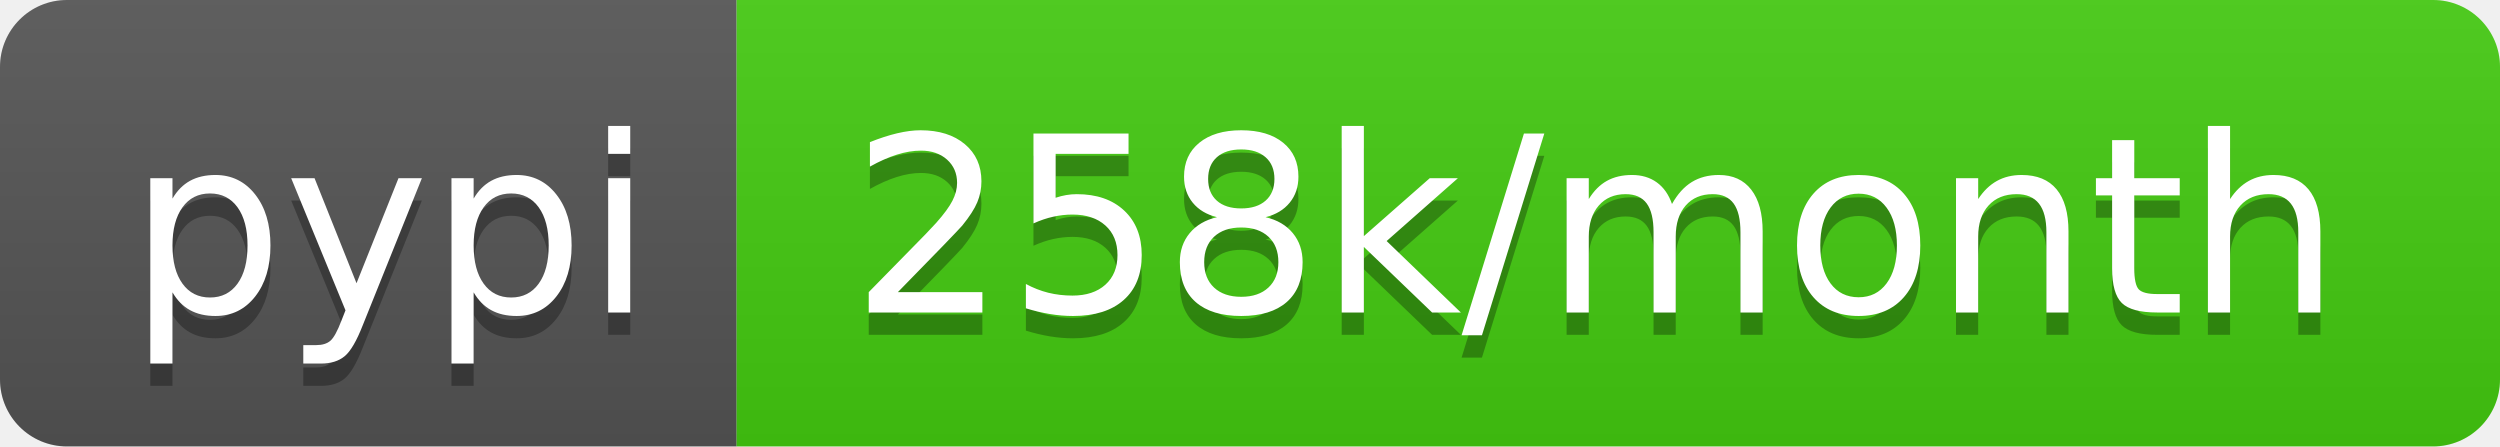
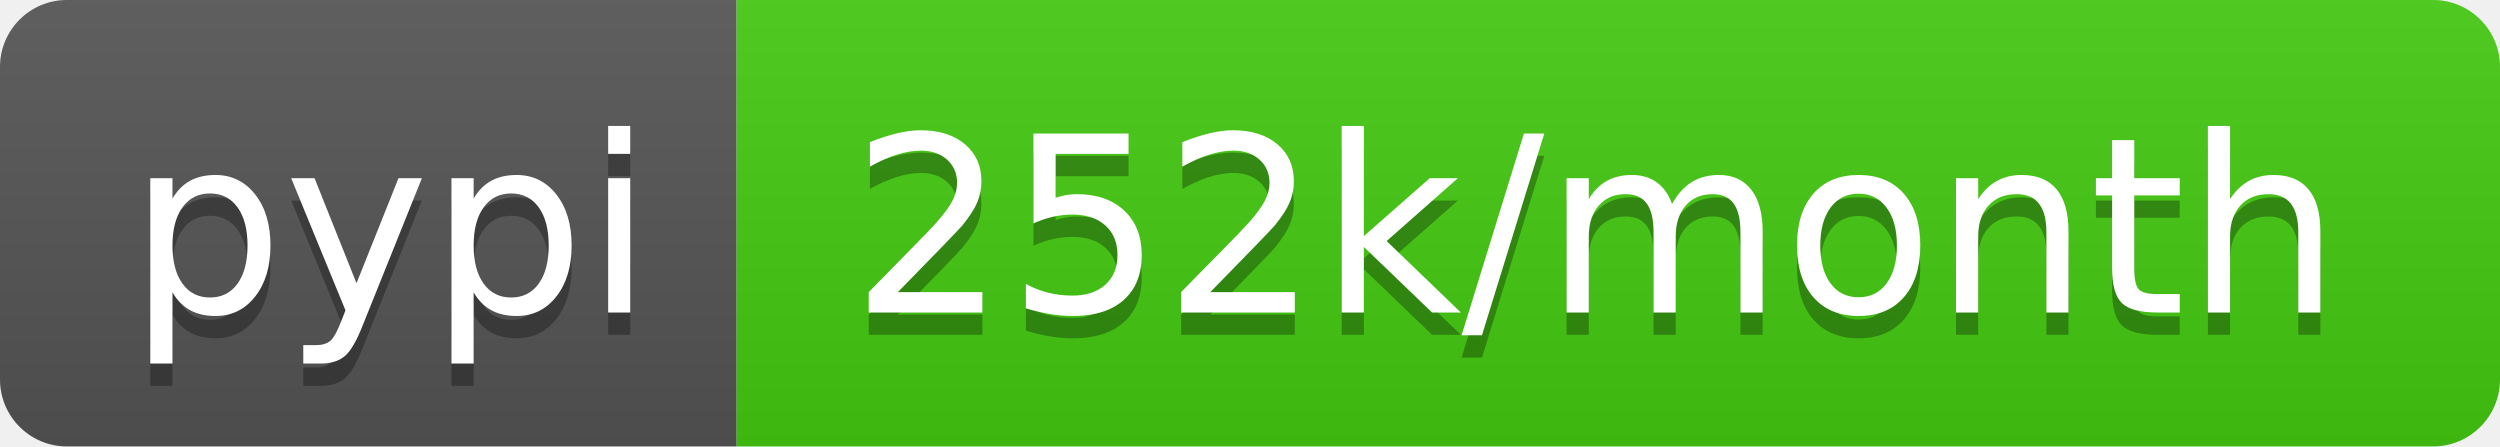
- <svg xmlns="http://www.w3.org/2000/svg" width="112" height="20" role="img" aria-label="pypi: 258k/month">
+ <svg xmlns="http://www.w3.org/2000/svg" width="112" height="20" role="img" aria-label="pypi: 252k/month">
  <linearGradient id="s" x2="0" y2="100%">
    <stop offset="0" stop-color="#bbb" stop-opacity=".1" />
    <stop offset="1" stop-opacity=".1" />
  </linearGradient>
  <clipPath id="r">
    <rect width="112" height="20" rx="3" fill="#fff" />
  </clipPath>
  <g clip-path="url(#r)">
    <rect width="33" height="20" fill="#555" />
    <rect x="33" width="79" height="20" fill="#4c1" />
    <rect width="112" height="20" fill="url(#s)" />
  </g>
  <g fill="#fff" text-anchor="middle" font-family="Verdana,Geneva,DejaVu Sans,sans-serif" text-rendering="geometricPrecision" font-size="110">
    <text aria-hidden="true" x="175" y="150" fill="#010101" fill-opacity=".3" transform="scale(.1)" textLength="230">pypi</text>
    <text x="175" y="140" transform="scale(.1)" fill="#fff" textLength="230">pypi</text>
-     <text aria-hidden="true" x="715" y="150" fill="#010101" fill-opacity=".3" transform="scale(.1)" textLength="690">258k/month</text>
-     <text x="715" y="140" transform="scale(.1)" fill="#fff" textLength="690">258k/month</text>
+     <text aria-hidden="true" x="715" y="150" fill="#010101" fill-opacity=".3" transform="scale(.1)" textLength="690">252k/month</text>
+     <text x="715" y="140" transform="scale(.1)" fill="#fff" textLength="690">252k/month</text>
  </g>
</svg>
